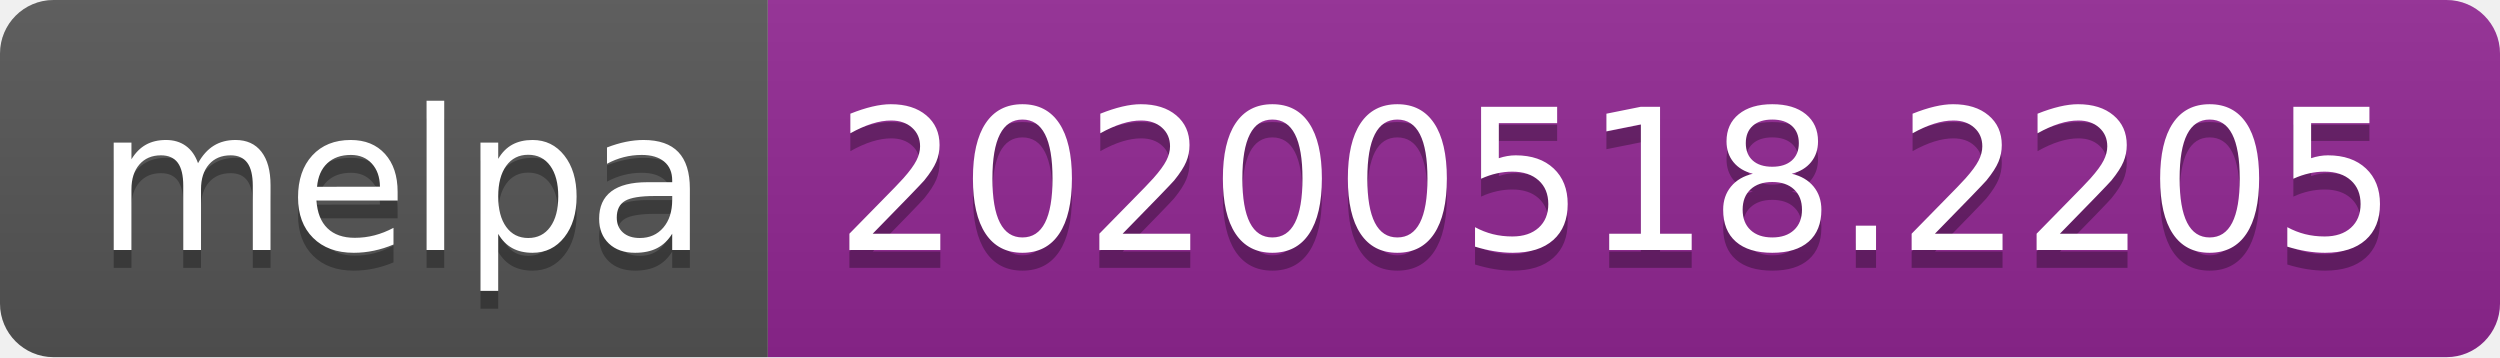
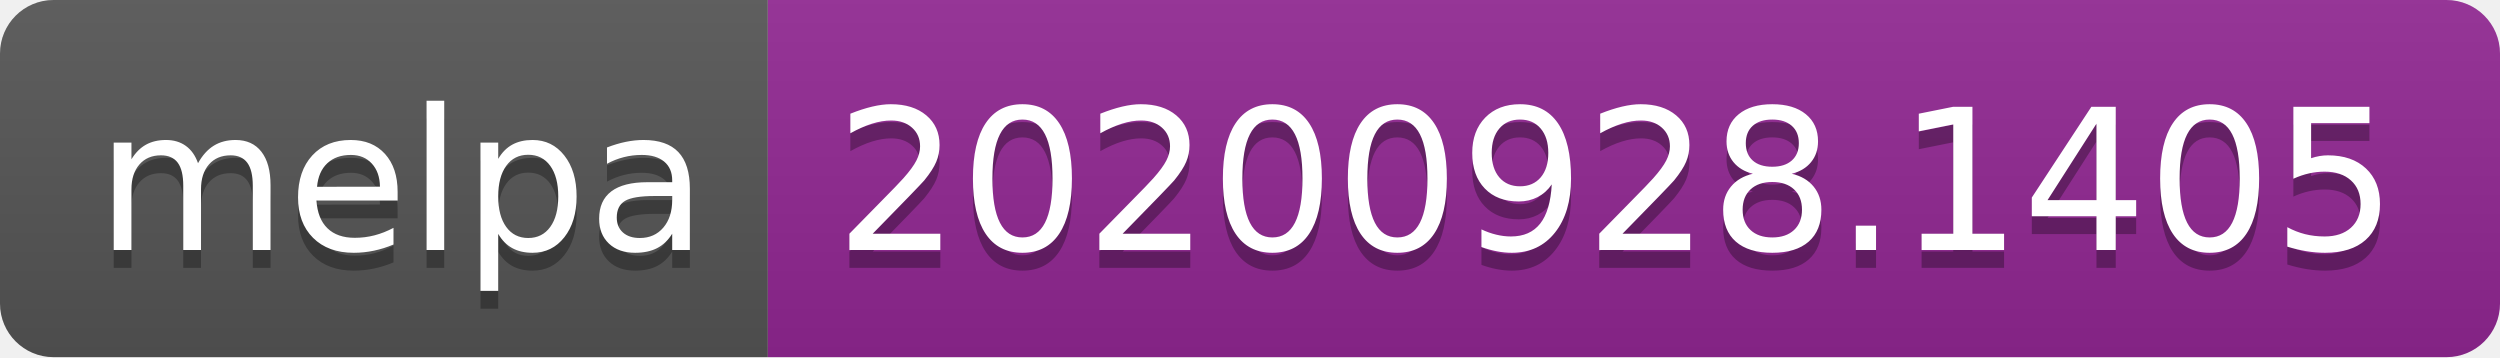
- <svg xmlns="http://www.w3.org/2000/svg" width="140" height="20" role="img" aria-label="melpa: 20200518.2205">
+ <svg xmlns="http://www.w3.org/2000/svg" width="140" height="20" role="img" aria-label="melpa: 20200928.1405">
  <linearGradient id="s" x2="0" y2="100%">
    <stop offset="0" stop-color="#bbb" stop-opacity=".1" />
    <stop offset="1" stop-opacity=".1" />
  </linearGradient>
  <clipPath id="r">
    <rect width="140" height="20" rx="3" fill="#fff" />
  </clipPath>
  <g clip-path="url(#r)">
    <rect width="43" height="20" fill="#555" />
    <rect x="43" width="97" height="20" fill="#922793" />
    <rect width="140" height="20" fill="url(#s)" />
  </g>
  <g fill="#fff" text-anchor="middle" font-family="Verdana,Geneva,DejaVu Sans,sans-serif" text-rendering="geometricPrecision" font-size="110">
    <text aria-hidden="true" x="225" y="150" fill="#010101" fill-opacity=".3" transform="scale(.1)" textLength="330">melpa</text>
    <text x="225" y="140" transform="scale(.1)" fill="#fff" textLength="330">melpa</text>
-     <text aria-hidden="true" x="905" y="150" fill="#010101" fill-opacity=".3" transform="scale(.1)" textLength="870">20200518.2205</text>
-     <text x="905" y="140" transform="scale(.1)" fill="#fff" textLength="870">20200518.2205</text>
+     <text aria-hidden="true" x="905" y="150" fill="#010101" fill-opacity=".3" transform="scale(.1)" textLength="870">20200928.1405</text>
+     <text x="905" y="140" transform="scale(.1)" fill="#fff" textLength="870">20200928.1405</text>
  </g>
</svg>
